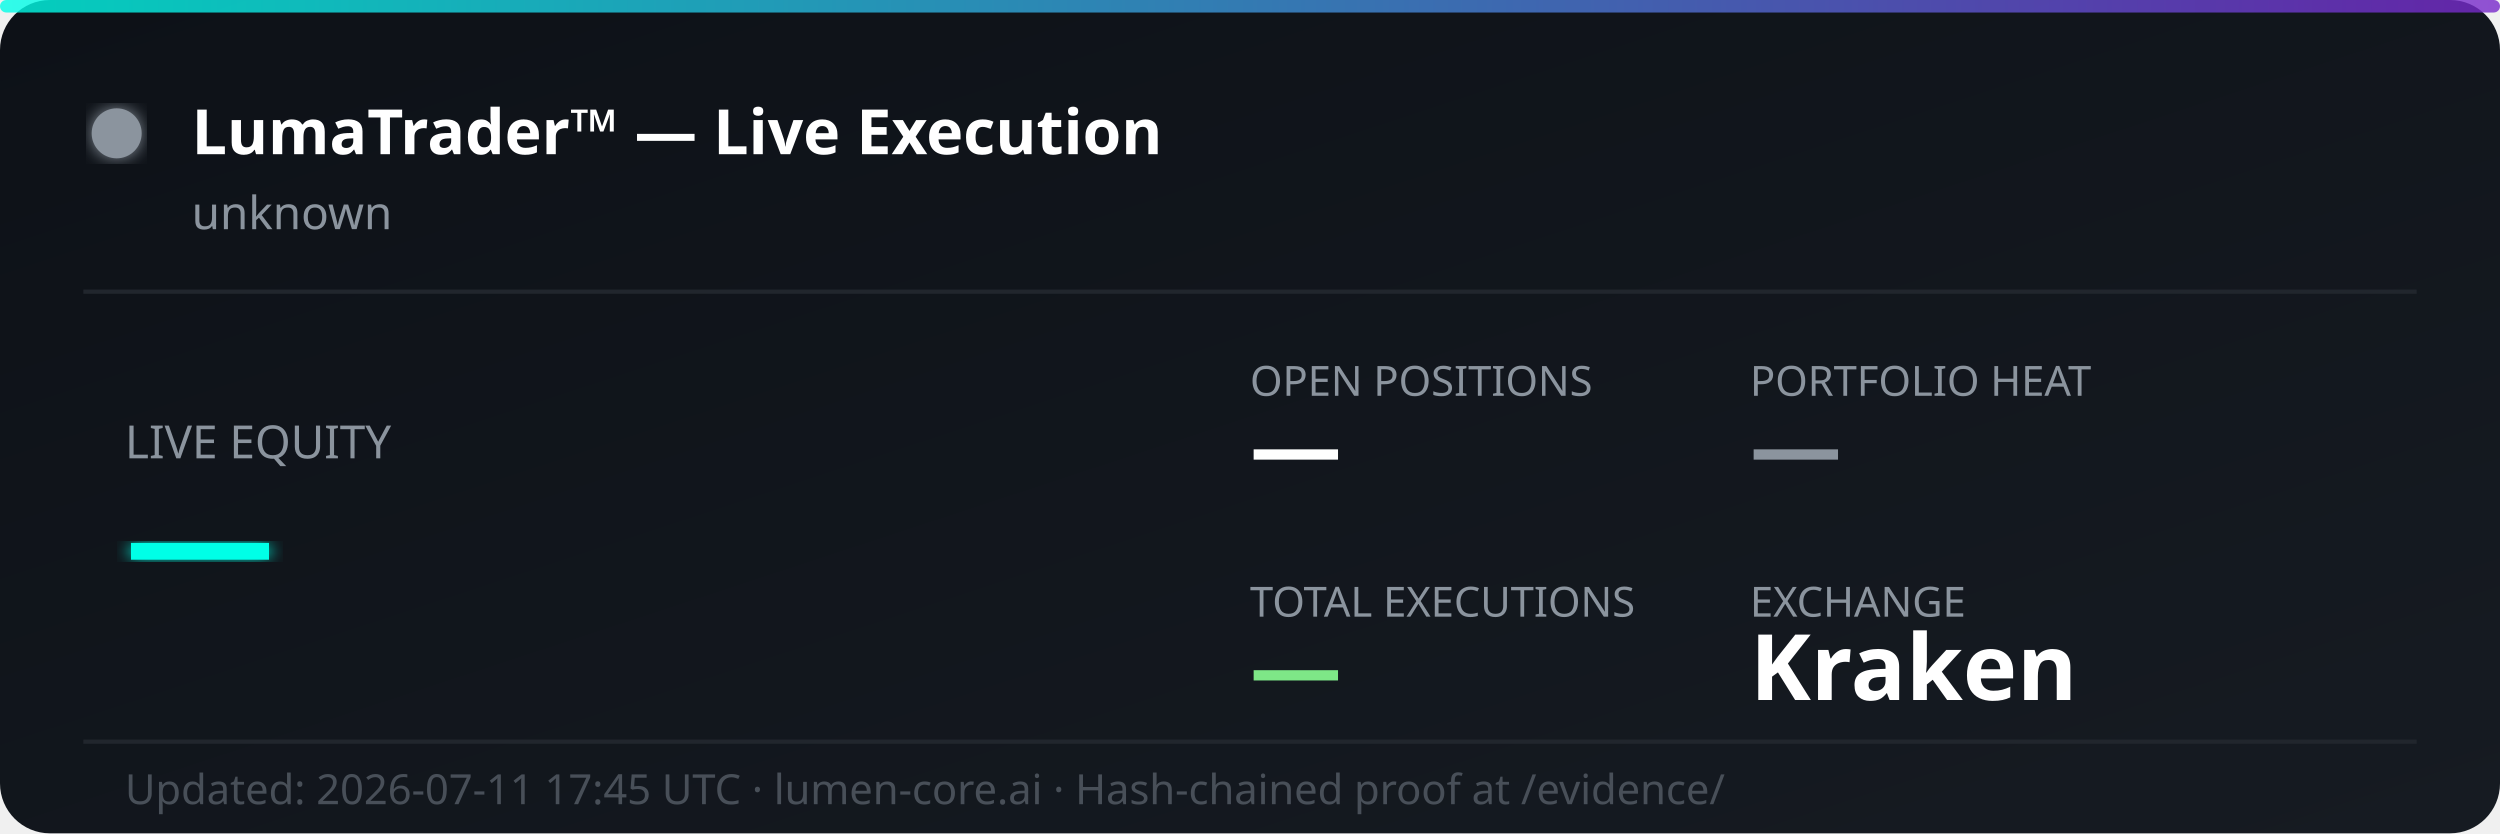
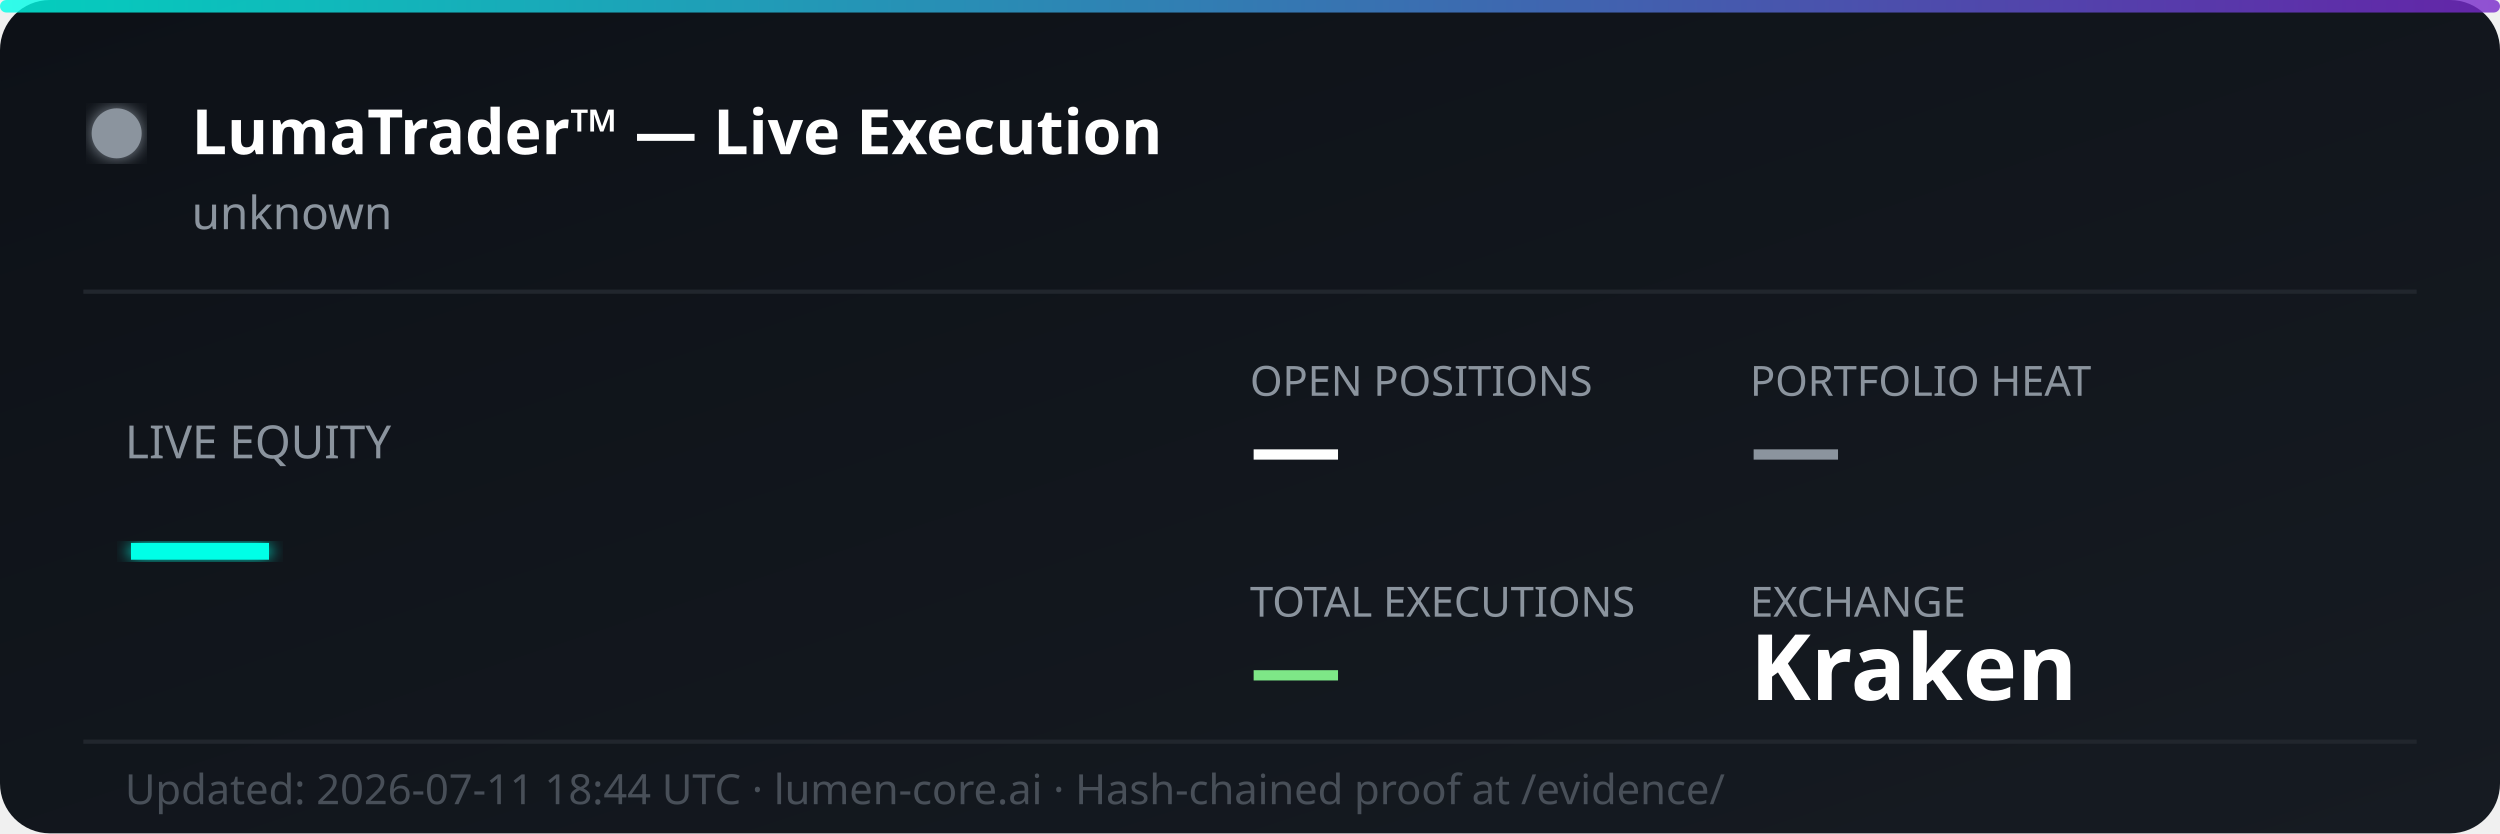
<svg xmlns="http://www.w3.org/2000/svg" width="600" height="200" viewBox="0 0 600 200" fill="none">
  <defs>
    <linearGradient id="bg" x1="0%" y1="0%" x2="100%" y2="100%">
      <stop offset="0%" style="stop-color:#0d1117;stop-opacity:1" />
      <stop offset="100%" style="stop-color:#161b22;stop-opacity:1" />
    </linearGradient>
    <linearGradient id="accent" x1="0%" y1="0%" x2="100%" y2="0%">
      <stop offset="0%" style="stop-color:#00ffe7;stop-opacity:0.8" />
      <stop offset="100%" style="stop-color:#7928ca;stop-opacity:0.8" />
    </linearGradient>
    <filter id="glow">
      <feGaussianBlur stdDeviation="2" result="coloredBlur" />
      <feMerge>
        <feMergeNode in="coloredBlur" />
        <feMergeNode in="SourceGraphic" />
      </feMerge>
    </filter>
  </defs>
  <rect width="600" height="200" rx="12" fill="url(#bg)" />
  <rect width="600" height="3" rx="1.5" fill="url(#accent)" />
  <circle cx="28" cy="32" r="6" fill="#8b949e" filter="url(#glow)">
    <animate attributeName="opacity" values="1;0.3;1" dur="2s" repeatCount="indefinite" />
  </circle>
  <text x="46" y="37" font-family="'Segoe UI', system-ui, sans-serif" font-size="15" font-weight="700" fill="#ffffff">LumaTrader™ — Live Execution</text>
  <text x="46" y="55" font-family="'Segoe UI', system-ui, sans-serif" font-size="11" fill="#8b949e">unknown</text>
  <line x1="20" y1="70" x2="580" y2="70" stroke="#21262d" stroke-width="1" />
  <text x="30" y="110" font-family="'Segoe UI', system-ui, sans-serif" font-size="11" fill="#8b949e">LIVE EQUITY</text>
  <text x="30" y="142" font-family="'Segoe UI', system-ui, sans-serif" font-size="36" font-weight="800" fill="#00ffe7" filter="url(#glow)">—</text>
  <text x="300" y="95" font-family="'Segoe UI', system-ui, sans-serif" font-size="10" fill="#8b949e">OPEN POSITIONS</text>
  <text x="300" y="115" font-family="'Segoe UI', system-ui, sans-serif" font-size="22" font-weight="700" fill="#ffffff">—</text>
  <text x="420" y="95" font-family="'Segoe UI', system-ui, sans-serif" font-size="10" fill="#8b949e">PORTFOLIO HEAT</text>
  <text x="420" y="115" font-family="'Segoe UI', system-ui, sans-serif" font-size="22" font-weight="700" fill="#8b949e">—</text>
  <text x="300" y="148" font-family="'Segoe UI', system-ui, sans-serif" font-size="10" fill="#8b949e">TOTAL EXECUTIONS</text>
  <text x="300" y="168" font-family="'Segoe UI', system-ui, sans-serif" font-size="22" font-weight="700" fill="#7ee787">—</text>
  <text x="420" y="148" font-family="'Segoe UI', system-ui, sans-serif" font-size="10" fill="#8b949e">EXCHANGE</text>
  <text x="420" y="168" font-family="'Segoe UI', system-ui, sans-serif" font-size="22" font-weight="700" fill="#ffffff">Kraken</text>
  <line x1="20" y1="178" x2="580" y2="178" stroke="#21262d" stroke-width="1" />
-   <text x="30" y="193" font-family="'Segoe UI', system-ui, sans-serif" font-size="10" fill="#484f58">Updated: 2026-07-11 17:45 UTC · lumen-core.ai · Hash-chained proof at /evidence/</text>
+   <text x="30" y="193" font-family="'Segoe UI', system-ui, sans-serif" font-size="10" fill="#484f58">Updated: 2026-07-11 18:44 UTC · lumen-core.ai · Hash-chained proof at /evidence/</text>
</svg>
